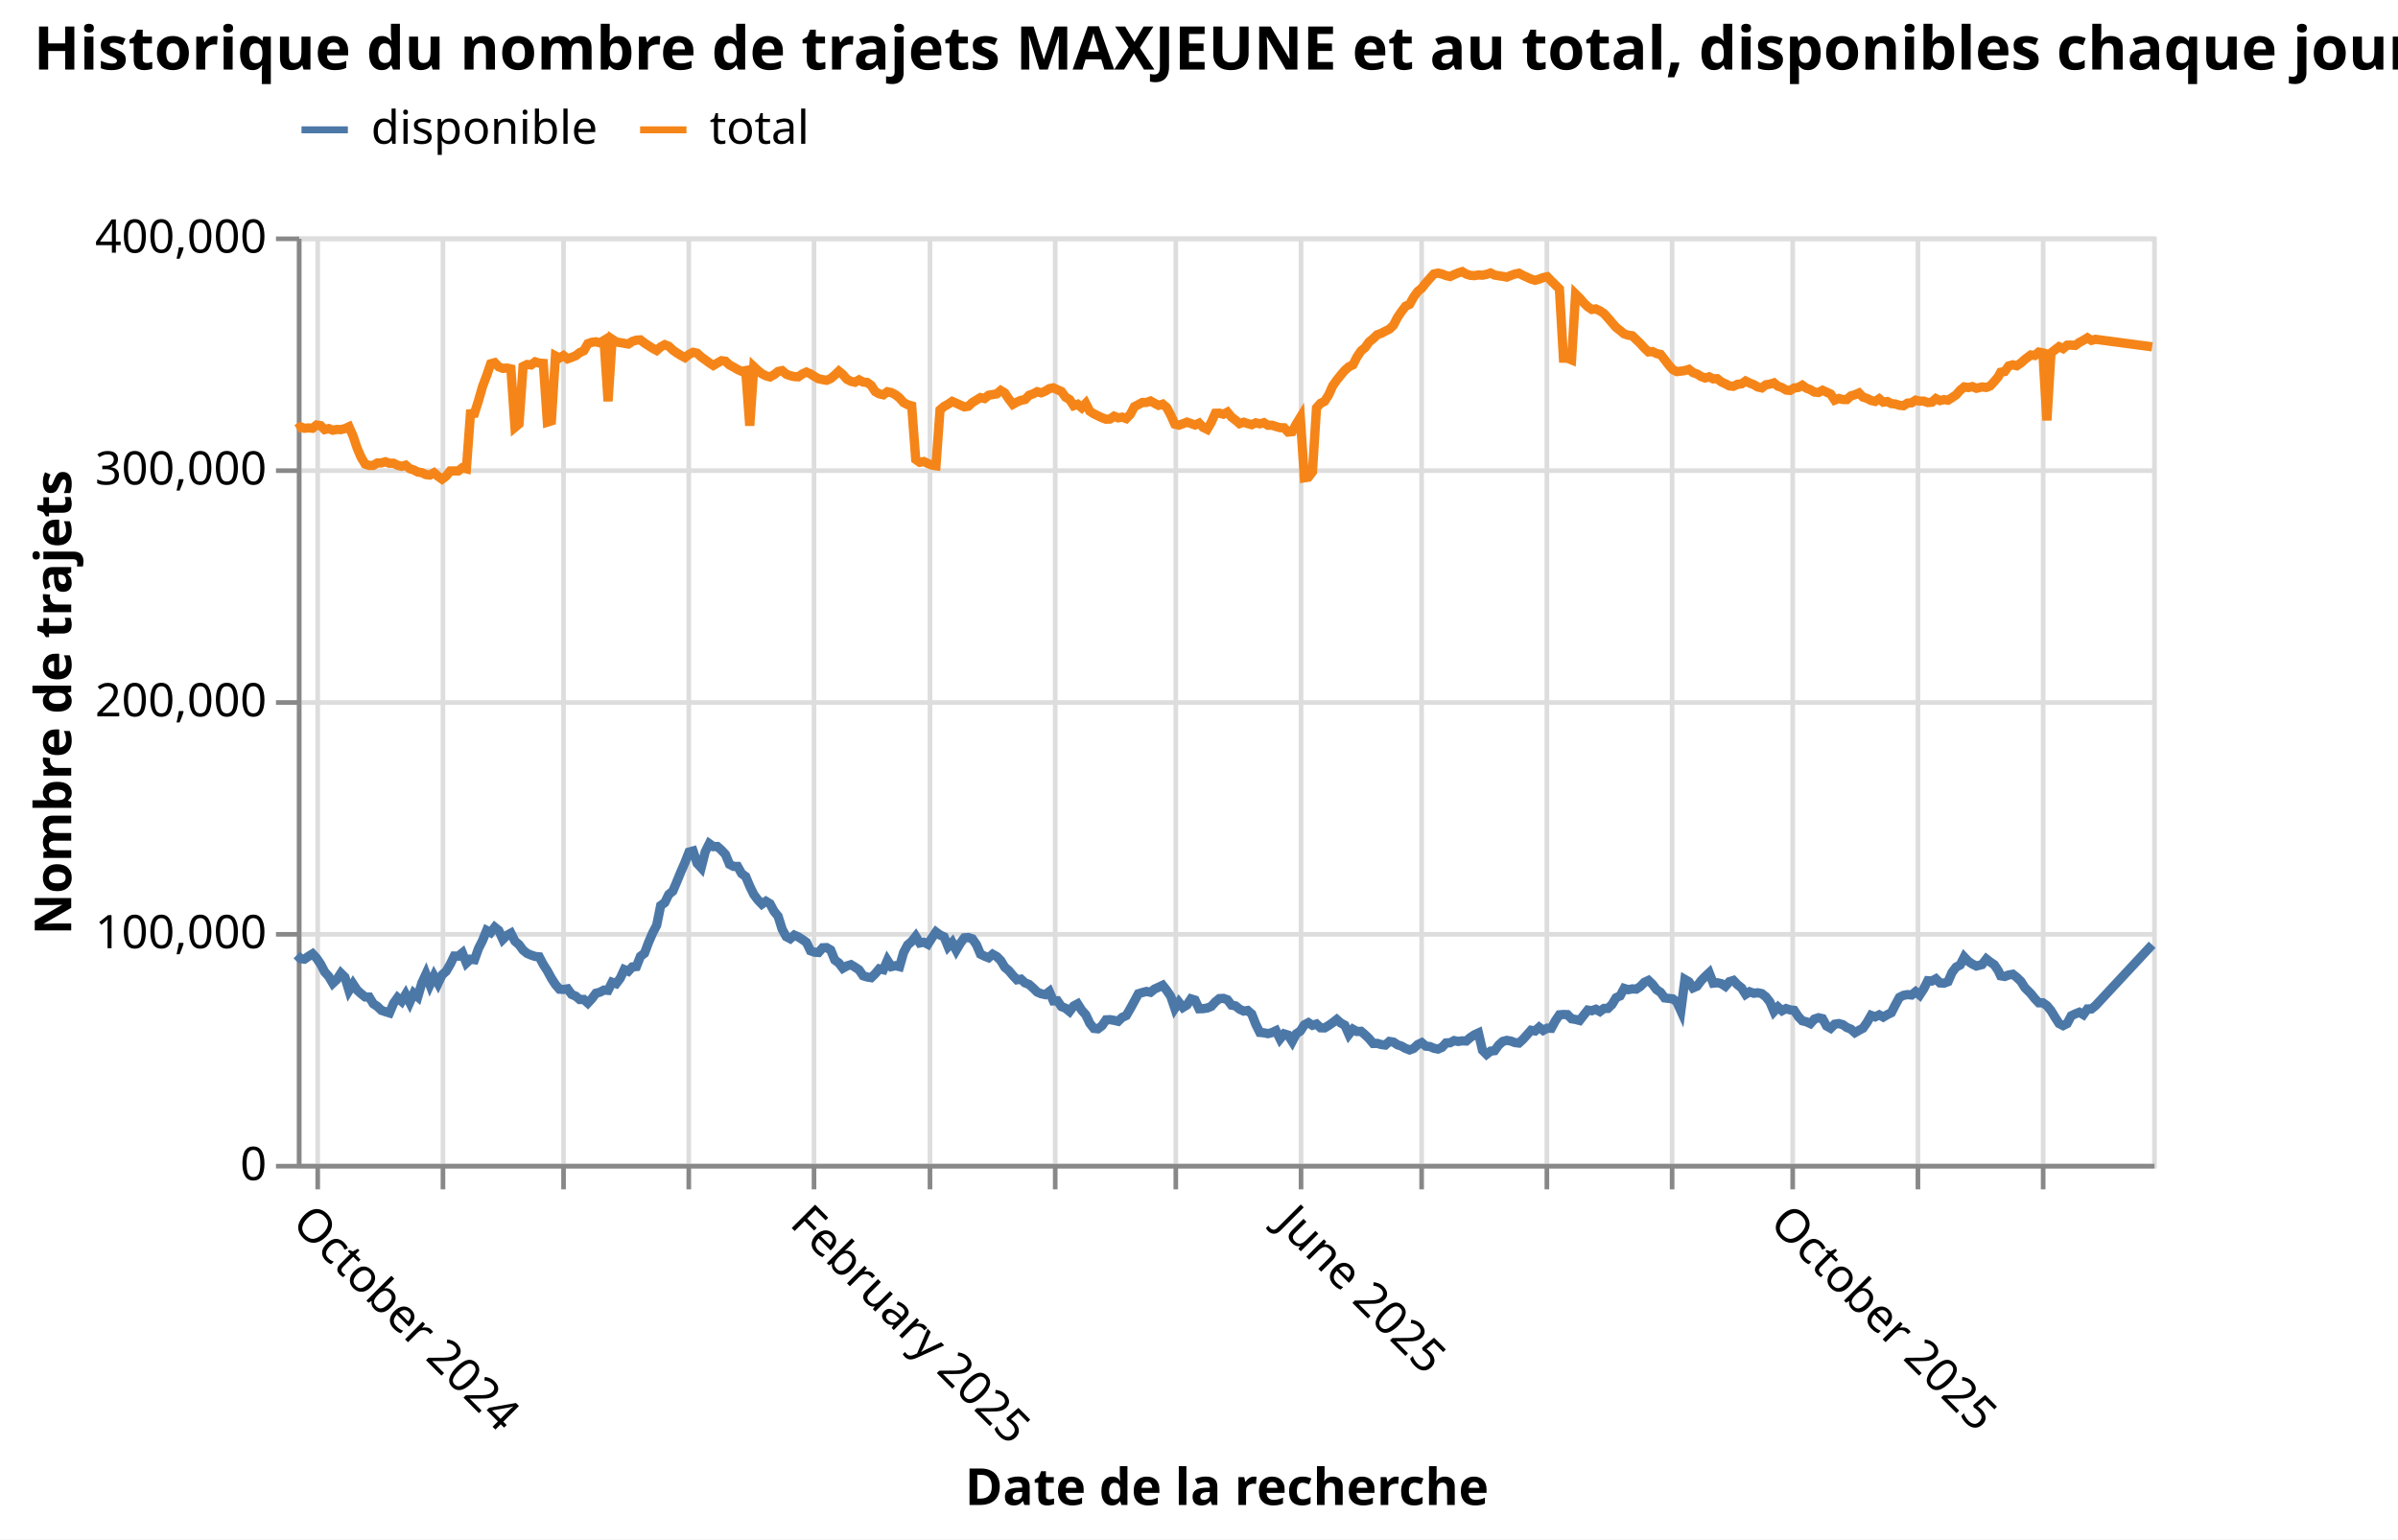
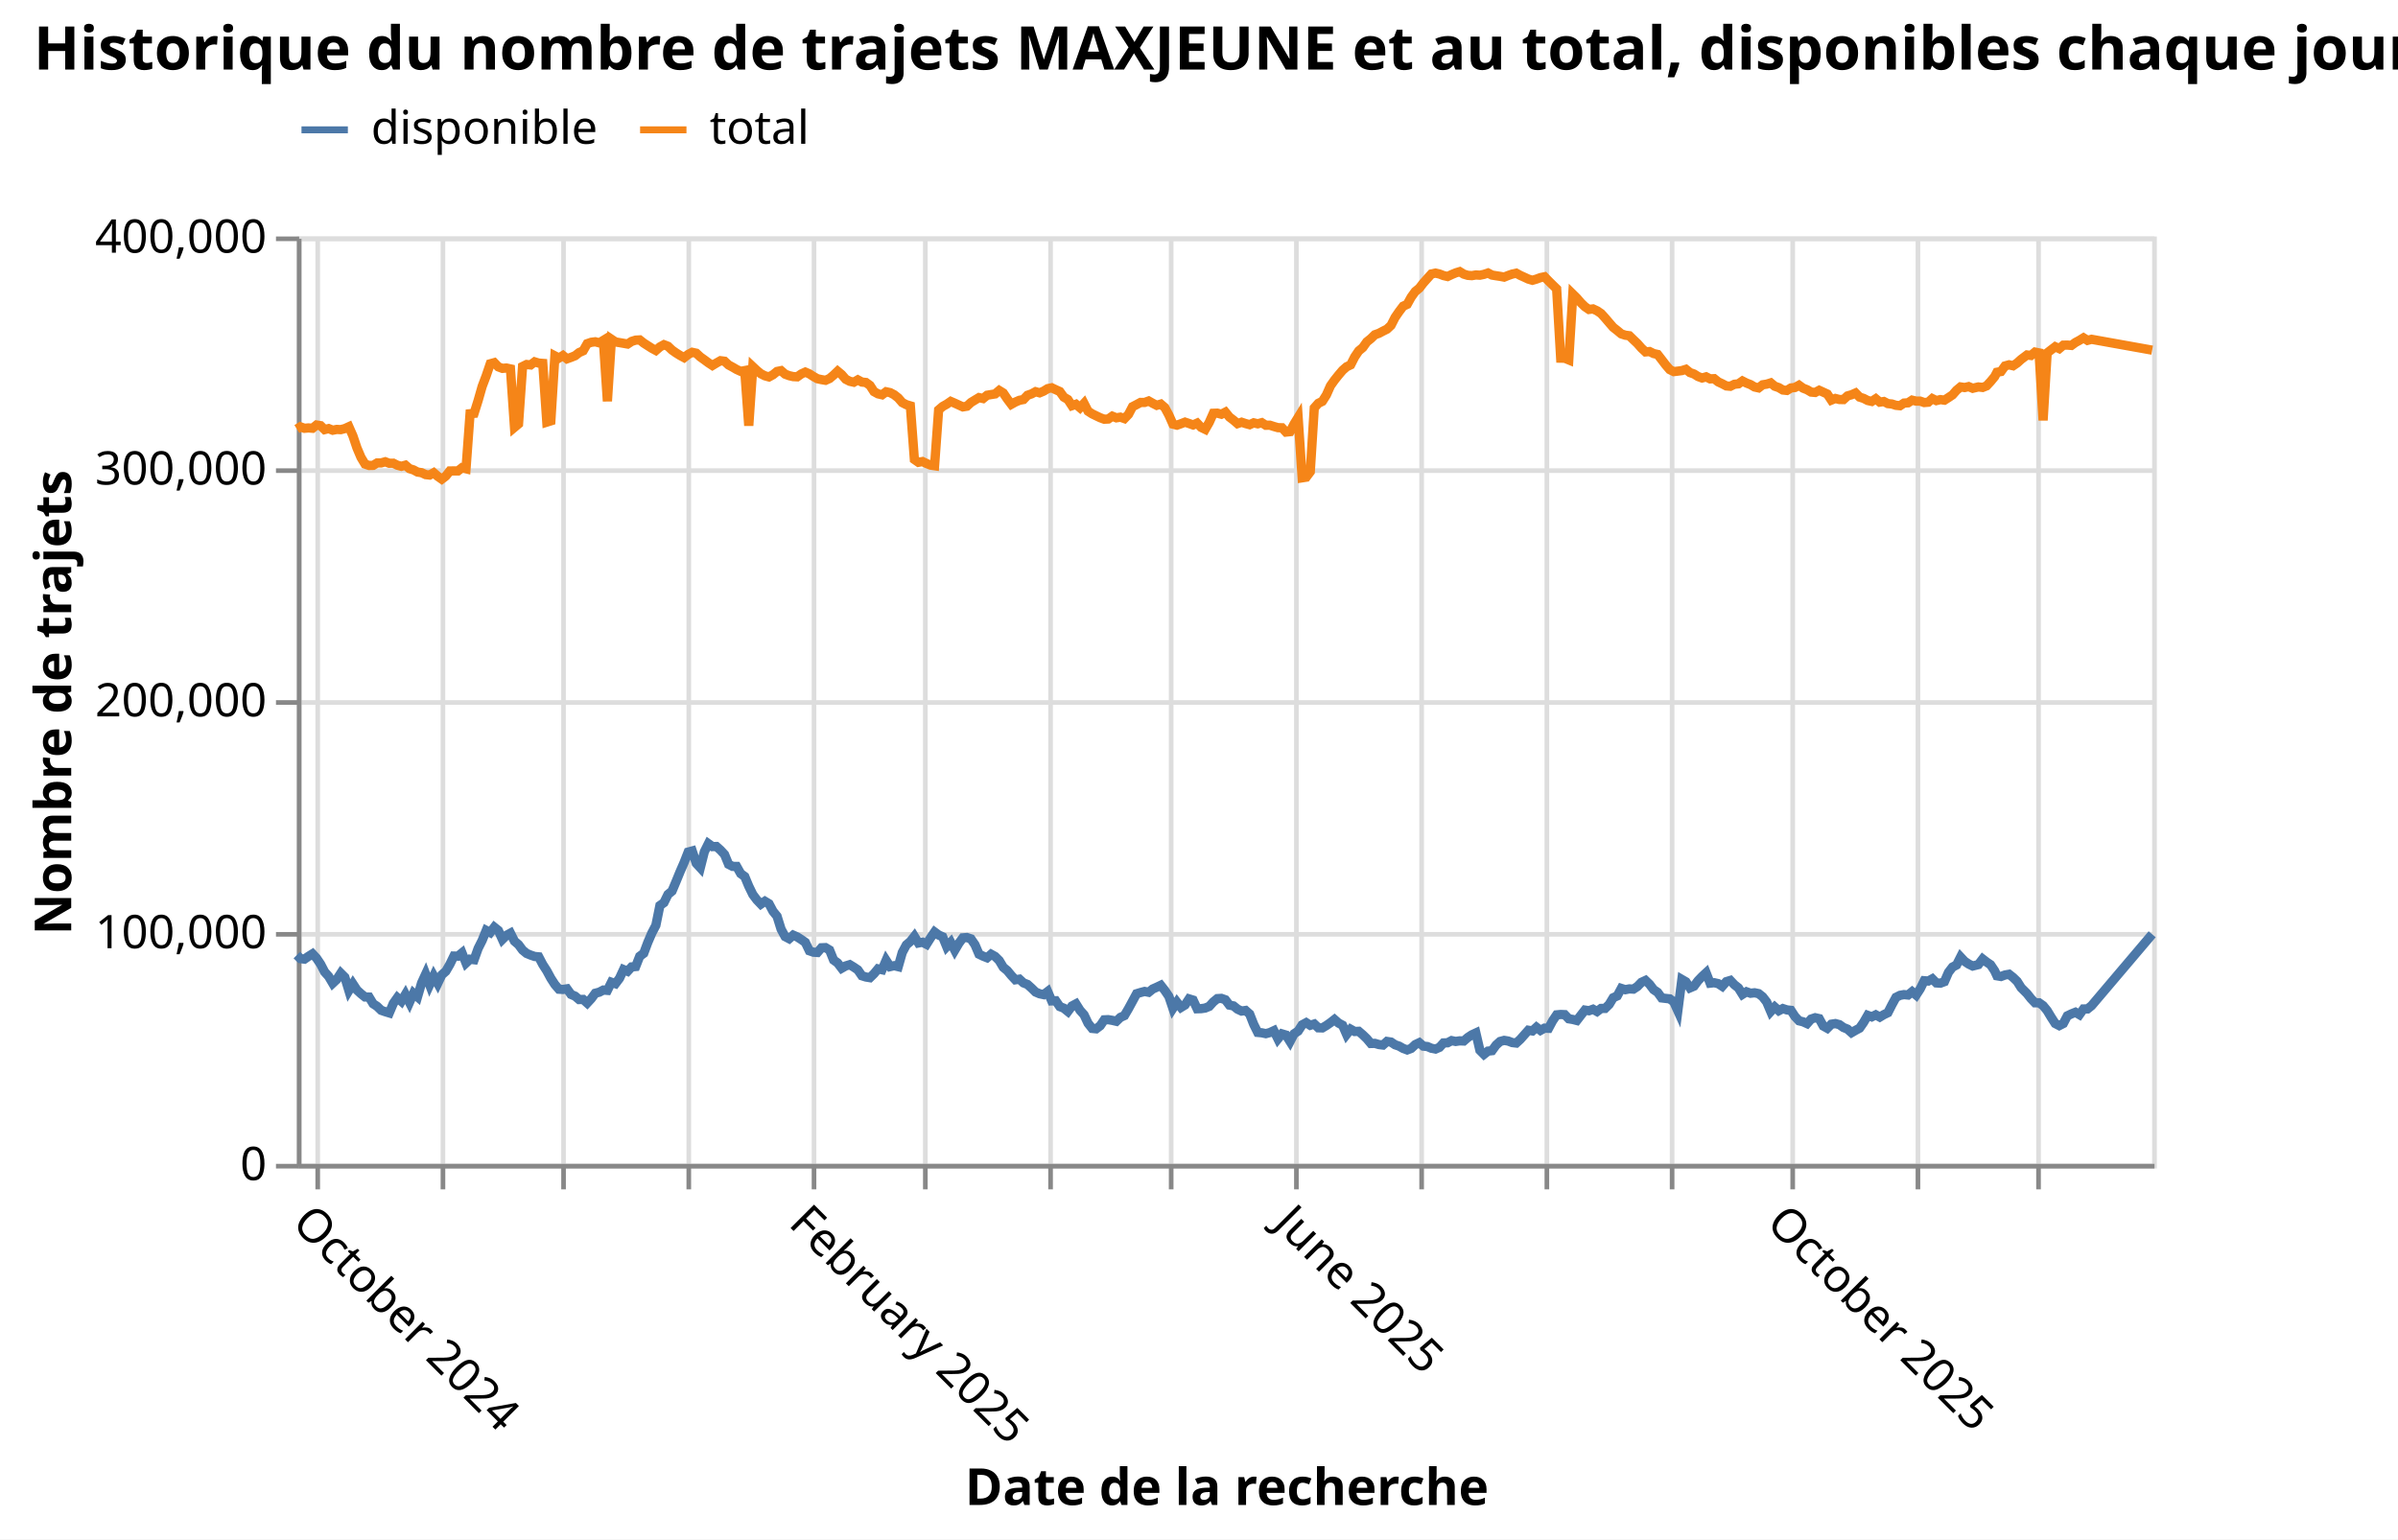
<svg xmlns="http://www.w3.org/2000/svg" version="1.1" class="marks" width="517" height="332" viewBox="0 0 517 332">
  <rect width="517" height="332" fill="white" />
  <g fill="none" stroke-miterlimit="10" transform="translate(64,51)">
    <g class="mark-group role-frame root" role="graphics-object" aria-roledescription="group mark container">
      <g transform="translate(0,0)">
        <path class="background" aria-hidden="true" d="M0.5,0.5h400v200h-400Z" stroke="#ddd" />
        <g>
          <g class="mark-group role-axis" aria-hidden="true">
            <g transform="translate(0.5,200.5)">
              <path class="background" aria-hidden="true" d="M0,0h0v0h0Z" pointer-events="none" />
              <g>
                <g class="mark-rule role-axis-grid" pointer-events="none">
                  <line transform="translate(4,-200)" x2="0" y2="200" stroke="#ddd" stroke-width="1" opacity="1" />
                  <line transform="translate(31,-200)" x2="0" y2="200" stroke="#ddd" stroke-width="1" opacity="1" />
                  <line transform="translate(57,-200)" x2="0" y2="200" stroke="#ddd" stroke-width="1" opacity="1" />
                  <line transform="translate(84,-200)" x2="0" y2="200" stroke="#ddd" stroke-width="1" opacity="1" />
                  <line transform="translate(111,-200)" x2="0" y2="200" stroke="#ddd" stroke-width="1" opacity="1" />
-                   <line transform="translate(136,-200)" x2="0" y2="200" stroke="#ddd" stroke-width="1" opacity="1" />
-                   <line transform="translate(163,-200)" x2="0" y2="200" stroke="#ddd" stroke-width="1" opacity="1" />
-                   <line transform="translate(189,-200)" x2="0" y2="200" stroke="#ddd" stroke-width="1" opacity="1" />
-                   <line transform="translate(216,-200)" x2="0" y2="200" stroke="#ddd" stroke-width="1" opacity="1" />
+                   <line transform="translate(135,-200)" x2="0" y2="200" stroke="#ddd" stroke-width="1" opacity="1" />
+                   <line transform="translate(162,-200)" x2="0" y2="200" stroke="#ddd" stroke-width="1" opacity="1" />
+                   <line transform="translate(188,-200)" x2="0" y2="200" stroke="#ddd" stroke-width="1" opacity="1" />
+                   <line transform="translate(215,-200)" x2="0" y2="200" stroke="#ddd" stroke-width="1" opacity="1" />
                  <line transform="translate(242,-200)" x2="0" y2="200" stroke="#ddd" stroke-width="1" opacity="1" />
                  <line transform="translate(269,-200)" x2="0" y2="200" stroke="#ddd" stroke-width="1" opacity="1" />
                  <line transform="translate(296,-200)" x2="0" y2="200" stroke="#ddd" stroke-width="1" opacity="1" />
                  <line transform="translate(322,-200)" x2="0" y2="200" stroke="#ddd" stroke-width="1" opacity="1" />
                  <line transform="translate(349,-200)" x2="0" y2="200" stroke="#ddd" stroke-width="1" opacity="1" />
-                   <line transform="translate(376,-200)" x2="0" y2="200" stroke="#ddd" stroke-width="1" opacity="1" />
+                   <line transform="translate(375,-200)" x2="0" y2="200" stroke="#ddd" stroke-width="1" opacity="1" />
                </g>
              </g>
              <path class="foreground" aria-hidden="true" d="" pointer-events="none" display="none" />
            </g>
          </g>
          <g class="mark-group role-axis" aria-hidden="true">
            <g transform="translate(0.5,0.5)">
              <path class="background" aria-hidden="true" d="M0,0h0v0h0Z" pointer-events="none" />
              <g>
                <g class="mark-rule role-axis-grid" pointer-events="none">
                  <line transform="translate(0,200)" x2="400" y2="0" stroke="#ddd" stroke-width="1" opacity="1" />
                  <line transform="translate(0,150)" x2="400" y2="0" stroke="#ddd" stroke-width="1" opacity="1" />
                  <line transform="translate(0,100)" x2="400" y2="0" stroke="#ddd" stroke-width="1" opacity="1" />
                  <line transform="translate(0,50)" x2="400" y2="0" stroke="#ddd" stroke-width="1" opacity="1" />
                  <line transform="translate(0,0)" x2="400" y2="0" stroke="#ddd" stroke-width="1" opacity="1" />
                </g>
              </g>
              <path class="foreground" aria-hidden="true" d="" pointer-events="none" display="none" />
            </g>
          </g>
          <g class="mark-group role-axis" role="graphics-symbol" aria-roledescription="axis" aria-label="X-axis titled 'Date de la recherche' for a time scale with values from September 2024 to December 2025">
            <g transform="translate(0.5,200.5)">
              <path class="background" aria-hidden="true" d="M0,0h0v0h0Z" pointer-events="none" />
              <g>
                <g class="mark-rule role-axis-tick" pointer-events="none">
                  <line transform="translate(4,0)" x2="0" y2="5" stroke="#888" stroke-width="1" opacity="1" />
                  <line transform="translate(31,0)" x2="0" y2="5" stroke="#888" stroke-width="1" opacity="1" />
                  <line transform="translate(57,0)" x2="0" y2="5" stroke="#888" stroke-width="1" opacity="1" />
                  <line transform="translate(84,0)" x2="0" y2="5" stroke="#888" stroke-width="1" opacity="1" />
                  <line transform="translate(111,0)" x2="0" y2="5" stroke="#888" stroke-width="1" opacity="1" />
-                   <line transform="translate(136,0)" x2="0" y2="5" stroke="#888" stroke-width="1" opacity="1" />
-                   <line transform="translate(163,0)" x2="0" y2="5" stroke="#888" stroke-width="1" opacity="1" />
-                   <line transform="translate(189,0)" x2="0" y2="5" stroke="#888" stroke-width="1" opacity="1" />
-                   <line transform="translate(216,0)" x2="0" y2="5" stroke="#888" stroke-width="1" opacity="1" />
+                   <line transform="translate(135,0)" x2="0" y2="5" stroke="#888" stroke-width="1" opacity="1" />
+                   <line transform="translate(162,0)" x2="0" y2="5" stroke="#888" stroke-width="1" opacity="1" />
+                   <line transform="translate(188,0)" x2="0" y2="5" stroke="#888" stroke-width="1" opacity="1" />
+                   <line transform="translate(215,0)" x2="0" y2="5" stroke="#888" stroke-width="1" opacity="1" />
                  <line transform="translate(242,0)" x2="0" y2="5" stroke="#888" stroke-width="1" opacity="1" />
                  <line transform="translate(269,0)" x2="0" y2="5" stroke="#888" stroke-width="1" opacity="1" />
                  <line transform="translate(296,0)" x2="0" y2="5" stroke="#888" stroke-width="1" opacity="1" />
                  <line transform="translate(322,0)" x2="0" y2="5" stroke="#888" stroke-width="1" opacity="1" />
                  <line transform="translate(349,0)" x2="0" y2="5" stroke="#888" stroke-width="1" opacity="1" />
-                   <line transform="translate(376,0)" x2="0" y2="5" stroke="#888" stroke-width="1" opacity="1" />
+                   <line transform="translate(375,0)" x2="0" y2="5" stroke="#888" stroke-width="1" opacity="1" />
                </g>
                <g class="mark-text role-axis-label" pointer-events="none">
-                   <text text-anchor="start" transform="translate(3.812124,7) rotate(45) translate(0,8)" font-family="sans-serif" font-size="10px" fill="#000" opacity="1">October 2024</text>
-                   <text text-anchor="start" transform="translate(30.86819,7) rotate(45) translate(0,8)" font-family="sans-serif" font-size="10px" fill="#000" opacity="0">November 2024</text>
-                   <text text-anchor="start" transform="translate(57.05148,7) rotate(45) translate(0,8)" font-family="sans-serif" font-size="10px" fill="#000" opacity="0">December 2024</text>
-                   <text text-anchor="start" transform="translate(84.10755,7) rotate(45) translate(0,8)" font-family="sans-serif" font-size="10px" fill="#000" opacity="0">January 2025</text>
-                   <text text-anchor="start" transform="translate(111.1636,7) rotate(45) translate(0,8)" font-family="sans-serif" font-size="10px" fill="#000" opacity="1">February 2025</text>
-                   <text text-anchor="start" transform="translate(135.6014,7) rotate(45) translate(0,8)" font-family="sans-serif" font-size="10px" fill="#000" opacity="0">March 2025</text>
-                   <text text-anchor="start" transform="translate(162.6574,7) rotate(45) translate(0,8)" font-family="sans-serif" font-size="10px" fill="#000" opacity="0">April 2025</text>
-                   <text text-anchor="start" transform="translate(188.8407,7) rotate(45) translate(0,8)" font-family="sans-serif" font-size="10px" fill="#000" opacity="0">May 2025</text>
-                   <text text-anchor="start" transform="translate(215.8968,7) rotate(45) translate(0,8)" font-family="sans-serif" font-size="10px" fill="#000" opacity="1">June 2025</text>
-                   <text text-anchor="start" transform="translate(242.0801,7) rotate(45) translate(0,8)" font-family="sans-serif" font-size="10px" fill="#000" opacity="0">July 2025</text>
-                   <text text-anchor="start" transform="translate(269.1361,7) rotate(45) translate(0,8)" font-family="sans-serif" font-size="10px" fill="#000" opacity="0">August 2025</text>
-                   <text text-anchor="start" transform="translate(296.1922,7) rotate(45) translate(0,8)" font-family="sans-serif" font-size="10px" fill="#000" opacity="0">September 2025</text>
-                   <text text-anchor="start" transform="translate(322.3755,7) rotate(45) translate(0,8)" font-family="sans-serif" font-size="10px" fill="#000" opacity="1">October 2025</text>
-                   <text text-anchor="start" transform="translate(349.4316,7) rotate(45) translate(0,8)" font-family="sans-serif" font-size="10px" fill="#000" opacity="0">November 2025</text>
-                   <text text-anchor="start" transform="translate(375.6149,7) rotate(45) translate(0,8)" font-family="sans-serif" font-size="10px" fill="#000" opacity="0">December 2025</text>
+                   <text text-anchor="start" transform="translate(3.803824,7) rotate(45) translate(0,8)" font-family="sans-serif" font-size="10px" fill="#000" opacity="1">October 2024</text>
+                   <text text-anchor="start" transform="translate(30.80098,7) rotate(45) translate(0,8)" font-family="sans-serif" font-size="10px" fill="#000" opacity="0">November 2024</text>
+                   <text text-anchor="start" transform="translate(56.92727,7) rotate(45) translate(0,8)" font-family="sans-serif" font-size="10px" fill="#000" opacity="0">December 2024</text>
+                   <text text-anchor="start" transform="translate(83.92443,7) rotate(45) translate(0,8)" font-family="sans-serif" font-size="10px" fill="#000" opacity="0">January 2025</text>
+                   <text text-anchor="start" transform="translate(110.9216,7) rotate(45) translate(0,8)" font-family="sans-serif" font-size="10px" fill="#000" opacity="1">February 2025</text>
+                   <text text-anchor="start" transform="translate(135.3061,7) rotate(45) translate(0,8)" font-family="sans-serif" font-size="10px" fill="#000" opacity="0">March 2025</text>
+                   <text text-anchor="start" transform="translate(162.3033,7) rotate(45) translate(0,8)" font-family="sans-serif" font-size="10px" fill="#000" opacity="0">April 2025</text>
+                   <text text-anchor="start" transform="translate(188.4296,7) rotate(45) translate(0,8)" font-family="sans-serif" font-size="10px" fill="#000" opacity="0">May 2025</text>
+                   <text text-anchor="start" transform="translate(215.4267,7) rotate(45) translate(0,8)" font-family="sans-serif" font-size="10px" fill="#000" opacity="1">June 2025</text>
+                   <text text-anchor="start" transform="translate(241.553,7) rotate(45) translate(0,8)" font-family="sans-serif" font-size="10px" fill="#000" opacity="0">July 2025</text>
+                   <text text-anchor="start" transform="translate(268.5502,7) rotate(45) translate(0,8)" font-family="sans-serif" font-size="10px" fill="#000" opacity="0">August 2025</text>
+                   <text text-anchor="start" transform="translate(295.5473,7) rotate(45) translate(0,8)" font-family="sans-serif" font-size="10px" fill="#000" opacity="0">September 2025</text>
+                   <text text-anchor="start" transform="translate(321.6736,7) rotate(45) translate(0,8)" font-family="sans-serif" font-size="10px" fill="#000" opacity="1">October 2025</text>
+                   <text text-anchor="start" transform="translate(348.6708,7) rotate(45) translate(0,8)" font-family="sans-serif" font-size="10px" fill="#000" opacity="0">November 2025</text>
+                   <text text-anchor="start" transform="translate(374.797,7) rotate(45) translate(0,8)" font-family="sans-serif" font-size="10px" fill="#000" opacity="0">December 2025</text>
                </g>
                <g class="mark-rule role-axis-domain" pointer-events="none">
                  <line transform="translate(0,0)" x2="400" y2="0" stroke="#888" stroke-width="1" opacity="1" />
                </g>
                <g class="mark-text role-axis-title" pointer-events="none">
                  <text text-anchor="middle" transform="translate(200,73.06063)" font-family="sans-serif" font-size="11px" font-weight="bold" fill="#000" opacity="1">Date de la recherche</text>
                </g>
              </g>
              <path class="foreground" aria-hidden="true" d="" pointer-events="none" display="none" />
            </g>
          </g>
          <g class="mark-group role-axis" role="graphics-symbol" aria-roledescription="axis" aria-label="Y-axis titled 'Nombre de trajets' for a linear scale with values from 0 to 400,000">
            <g transform="translate(0.5,0.5)">
              <path class="background" aria-hidden="true" d="M0,0h0v0h0Z" pointer-events="none" />
              <g>
                <g class="mark-rule role-axis-tick" pointer-events="none">
                  <line transform="translate(0,200)" x2="-5" y2="0" stroke="#888" stroke-width="1" opacity="1" />
                  <line transform="translate(0,150)" x2="-5" y2="0" stroke="#888" stroke-width="1" opacity="1" />
                  <line transform="translate(0,100)" x2="-5" y2="0" stroke="#888" stroke-width="1" opacity="1" />
                  <line transform="translate(0,50)" x2="-5" y2="0" stroke="#888" stroke-width="1" opacity="1" />
                  <line transform="translate(0,0)" x2="-5" y2="0" stroke="#888" stroke-width="1" opacity="1" />
                </g>
                <g class="mark-text role-axis-label" pointer-events="none">
                  <text text-anchor="end" transform="translate(-7,203)" font-family="sans-serif" font-size="10px" fill="#000" opacity="1">0</text>
                  <text text-anchor="end" transform="translate(-7,153)" font-family="sans-serif" font-size="10px" fill="#000" opacity="1">100,000</text>
                  <text text-anchor="end" transform="translate(-7,103)" font-family="sans-serif" font-size="10px" fill="#000" opacity="1">200,000</text>
                  <text text-anchor="end" transform="translate(-7,53)" font-family="sans-serif" font-size="10px" fill="#000" opacity="1">300,000</text>
                  <text text-anchor="end" transform="translate(-7,3)" font-family="sans-serif" font-size="10px" fill="#000" opacity="1">400,000</text>
                </g>
                <g class="mark-rule role-axis-domain" pointer-events="none">
                  <line transform="translate(0,200)" x2="0" y2="-200" stroke="#888" stroke-width="1" opacity="1" />
                </g>
                <g class="mark-text role-axis-title" pointer-events="none">
                  <text text-anchor="middle" transform="translate(-47.14746,100) rotate(-90) translate(0,-2)" font-family="sans-serif" font-size="11px" font-weight="bold" fill="#000" opacity="1">Nombre de trajets</text>
                </g>
              </g>
              <path class="foreground" aria-hidden="true" d="" pointer-events="none" display="none" />
            </g>
          </g>
          <g class="mark-group role-scope pathgroup" role="graphics-object" aria-roledescription="group mark container">
            <g transform="translate(0,0)">
              <path class="background" aria-hidden="true" d="M0,0h400v200h-400Z" />
              <g>
                <g class="mark-line role-mark marks" role="graphics-object" aria-roledescription="line mark container">
-                   <path aria-label="Date de la recherche: September 2024; Nombre de trajets: 90064; variable: disponible" role="graphics-symbol" aria-roledescription="line mark" d="M0,154.968L0.767,155.733L1.64,155.849L2.513,155.249L3.385,154.706L4.258,155.647L5.132,156.936L6.004,158.611L6.876,159.578L7.749,161.051L8.622,160.232L9.495,158.887L10.368,159.757L11.24,162.622L12.113,161.186L12.986,162.517L13.859,163.314L14.731,164.01L15.604,164.032L16.477,165.467L17.35,166.043L18.223,166.883L19.095,167.187L19.968,167.45L20.841,165.395L21.714,164.165L22.586,164.939L23.459,163.463L24.332,165.186L25.205,163.209L26.078,163.971L26.95,160.982L27.829,159.082L28.696,161.376L29.569,159.478L30.441,161.072L31.314,159.24L32.188,158.471L33.06,156.976L33.932,155.186L34.805,155.206L35.68,154.501L36.551,156.687L37.424,155.87L38.296,155.975L39.169,153.544L40.042,151.81L40.917,149.657L41.788,150.119L42.66,148.968L43.533,149.665L44.408,151.587L45.279,150.725L46.152,150.247L47.024,151.977L47.897,152.725L48.77,153.898L49.642,154.616L50.515,154.978L51.388,155.274L52.261,155.354L53.134,157.015L54.006,158.365L54.879,159.98L55.752,161.327L56.625,162.333L57.498,162.388L58.371,162.251L59.243,163.458L60.116,163.83L60.989,164.564L61.862,164.539L62.735,165.319L63.607,164.379L64.48,163.203L65.352,162.973L66.225,162.518L67.098,162.586L67.971,160.835L68.843,161.142L69.716,159.983L70.589,158.101L71.462,158.467L72.335,157.526L73.207,157.444L74.08,155.239L74.953,154.588L75.826,152.251L76.699,150.225L77.571,148.563L78.444,144.291L79.317,143.67L80.19,141.894L81.062,141.173L81.935,139.108L82.808,136.98L83.681,134.989L84.553,132.763L85.426,132.524L86.299,135.188L87.172,136.135L88.045,132.697L88.917,130.95L89.79,131.578L90.663,131.561L91.536,132.339L92.409,133.284L93.282,135.399L94.154,135.847L95.027,135.858L95.9,137.406L96.772,138.04L97.645,140.126L98.518,141.915L99.391,143.074L100.263,143.981L101.136,143.375L102.009,143.9L102.882,145.535L103.754,146.599L104.627,149.389L105.5,150.987L106.373,151.445L107.246,150.679L108.118,151.062L108.991,151.618L109.864,152.229L110.737,154.046L111.609,154.351L112.482,154.412L113.355,153.406L114.228,153.367L115.101,153.888L115.973,156.04L116.846,156.669L117.719,157.81L118.592,157.313L119.465,157.047L120.337,157.575L121.21,158.166L122.083,159.431L122.956,159.706L123.828,159.848L124.701,158.995L125.574,157.945L126.447,158.136L127.32,156.106L128.192,157.462L129.065,157.265L129.938,157.476L130.811,154.421L131.683,152.787L132.556,152.041L133.429,150.938L134.302,152.365L135.175,152.195L136.047,152.643L136.92,151.262L137.793,150.001L138.666,150.645L139.538,151.037L140.411,153.158L141.284,152.225L142.157,153.922L143.029,152.442L143.902,151.259L144.775,151.191L145.648,151.477L146.521,152.743L147.393,154.781L148.266,155.208L149.139,155.551L150.012,154.8L150.884,155.283L151.757,156.148L152.63,157.605L153.503,158.325L154.376,159.373L155.248,160.304L156.121,160.171L156.994,160.969L157.867,161.308L158.739,162.091L159.612,162.944L160.485,163.317L161.358,163.501L162.231,162.836L163.103,164.858L163.976,164.829L164.849,166.086L165.722,166.43L166.594,167.135L167.467,165.96L168.34,165.495L169.213,166.877L170.086,167.849L170.958,169.688L171.831,170.789L172.704,170.875L173.577,170.221L174.449,168.943L175.322,168.904L176.195,169.053L177.068,169.255L177.94,168.412L178.813,168.02L179.686,166.532L180.559,164.924L181.432,163.313L182.304,163.048L183.177,162.82L184.05,162.997L184.923,162.291L185.795,161.905L186.668,161.49L187.541,162.601L188.414,163.887L189.287,166.459L190.159,165.131L191.032,166.265L191.905,165.732L192.778,164.419L193.65,164.685L194.523,166.554L195.396,166.527L196.269,166.396L197.142,166.035L198.014,165.078L198.887,164.366L199.76,164.313L200.633,164.62L201.505,165.77L202.378,165.935L203.251,166.64L204.124,167.049L204.997,166.921L205.869,167.69L206.742,169.905L207.615,171.652L208.488,171.735L209.36,171.918L210.233,171.688L211.106,171.282L211.979,173.049L212.852,171.97L213.724,172.23L214.597,173.612L215.47,171.945L216.343,171.366L217.215,170.02L218.088,169.554L218.961,170.116L219.834,169.844L220.707,170.659L221.579,170.679L222.452,170.16L223.325,169.553L224.198,168.868L225.071,169.634L225.943,170.104L226.816,172.084L227.689,170.968L228.562,171.455L229.435,171.414L230.307,172.162L231.18,173L232.053,174.038L232.925,174.015L233.798,174.271L234.671,174.377L235.544,173.602L236.416,173.737L237.289,174.319L238.162,174.612L239.035,175.106L239.908,175.429L240.78,175.097L241.653,174.282L242.526,173.871L243.399,174.614L244.272,174.699L245.144,175.073L246.017,175.245L246.89,174.872L247.763,173.92L248.635,173.889L249.508,173.422L250.381,173.601L251.254,173.471L252.127,173.506L252.999,172.75L253.872,172.175L254.745,171.774L255.618,175.505L256.49,176.378L257.363,175.686L258.236,175.588L259.109,174.388L259.981,173.605L260.855,173.373L261.727,173.515L262.6,173.844L263.473,173.947L264.345,173.151L265.218,172.167L266.091,171.187L266.964,171.332L267.837,170.541L268.709,171.215L269.582,170.732L270.455,170.771L271.328,169.151L272.2,167.868L273.073,167.786L273.946,167.82L274.819,168.715L275.692,168.859L276.564,169.08L277.437,167.953L278.31,166.84L279.183,166.977L280.057,166.657L280.928,167.146L281.801,166.484L282.674,166.475L283.546,165.623L284.419,164.178L285.292,163.778L286.165,162.162L287.038,162.437L287.91,162.265L288.783,162.317L289.656,161.742L290.529,160.848L291.411,160.444L292.274,161.271L293.147,162.424L294.02,163.016L294.893,164.217L295.765,164.319L296.638,164.418L297.511,165.054L298.384,166.983L299.256,160.232L300.129,160.738L301.002,162.052L301.875,161.678L302.748,160.509L303.62,159.6L304.493,158.795L305.366,161.033L306.239,160.935L307.111,161.135L307.984,161.704L308.857,160.708L309.73,160.444L310.603,161.365L311.475,162.053L312.348,163.443L313.221,162.892L314.094,163.207L314.966,163.107L315.839,163.285L316.712,163.972L317.585,165.093L318.458,167.142L319.33,166.188L320.203,166.971L321.076,166.514L321.949,166.797L322.821,166.898L323.694,168.219L324.567,169.148L325.44,169.359L326.313,169.754L327.185,168.774L328.058,168.487L328.931,168.685L329.804,170.267L330.677,170.754L331.549,169.882L332.422,169.748L333.295,169.979L334.167,170.59L335.04,170.941L335.913,171.71L336.786,171.203L337.659,170.738L338.532,169.486L339.404,167.974L340.277,168.298L341.15,167.867L342.022,168.346L342.895,167.821L343.768,167.402L344.641,165.689L345.515,164.094L346.386,163.656L347.259,163.5L348.132,163.587L349.005,162.873L349.877,163.597L350.75,162.261L351.623,160.504L352.496,160.572L353.369,160.1L354.241,160.98L355.114,161.035L355.987,160.705L356.86,158.704L357.732,157.564L358.605,157.112L359.478,155.393L360.351,156.323L361.224,156.904L362.096,157.334L363.32,157.028L364.248,155.821L365.091,156.472L365.961,157.061L366.833,158.366L367.333,159.443L368.206,159.592L369.079,159.266L369.951,159.113L370.824,159.8L371.697,160.641L372.57,162.019L373.837,163.283L374.689,164.362L375.562,165.269L376.435,165.269L377.307,165.882L378.181,166.94L379.053,168.382L379.926,169.732L380.798,170.182L381.671,169.737L382.544,168.081L383.419,167.658L384.294,167.31L385.163,167.822L386.036,166.598L386.908,166.586L387.781,165.885L400,152.749" stroke="#4c78a8" stroke-width="2" />
+                   <path aria-label="Date de la recherche: September 2024; Nombre de trajets: 90064; variable: disponible" role="graphics-symbol" aria-roledescription="line mark" d="M0,154.968L0.765,155.733L1.636,155.849L2.507,155.249L3.378,154.706L4.249,155.647L5.12,156.936L5.991,158.611L6.861,159.578L7.732,161.051L8.603,160.232L9.474,158.887L10.345,159.757L11.216,162.622L12.087,161.186L12.958,162.517L13.829,163.314L14.699,164.01L15.57,164.032L16.441,165.467L17.312,166.043L18.183,166.883L19.054,167.187L19.925,167.45L20.796,165.395L21.666,164.165L22.537,164.939L23.408,163.463L24.279,165.186L25.15,163.209L26.021,163.971L26.892,160.982L27.769,159.082L28.633,161.376L29.505,159.478L30.375,161.072L31.246,159.24L32.117,158.471L32.988,156.976L33.859,155.186L34.729,155.206L35.602,154.501L36.471,156.687L37.342,155.87L38.213,155.975L39.084,153.544L39.955,151.81L40.827,149.657L41.697,150.119L42.567,148.968L43.438,149.665L44.312,151.587L45.18,150.725L46.052,150.247L46.922,151.977L47.793,152.725L48.663,153.898L49.534,154.616L50.405,154.978L51.276,155.274L52.147,155.354L53.018,157.015L53.889,158.365L54.76,159.98L55.631,161.327L56.501,162.333L57.372,162.388L58.244,162.251L59.114,163.458L59.986,163.83L60.856,164.564L61.727,164.539L62.598,165.319L63.469,164.379L64.34,163.203L65.21,162.973L66.081,162.518L66.952,162.586L67.823,160.835L68.694,161.142L69.565,159.983L70.435,158.101L71.306,158.467L72.177,157.526L73.048,157.444L73.919,155.239L74.79,154.588L75.661,152.251L76.532,150.225L77.402,148.563L78.273,144.291L79.144,143.67L80.015,141.894L80.886,141.173L81.757,139.108L82.628,136.98L83.498,134.989L84.369,132.763L85.24,132.524L86.111,135.188L86.982,136.135L87.853,132.697L88.724,130.95L89.595,131.578L90.466,131.561L91.336,132.339L92.208,133.284L93.079,135.399L93.949,135.847L94.82,135.858L95.691,137.406L96.562,138.04L97.432,140.126L98.303,141.915L99.174,143.074L100.045,143.981L100.916,143.375L101.787,143.9L102.658,145.535L103.529,146.599L104.399,149.389L105.27,150.987L106.141,151.445L107.012,150.679L107.883,151.062L108.754,151.618L109.625,152.229L110.496,154.046L111.366,154.351L112.237,154.412L113.108,153.406L113.979,153.367L114.85,153.888L115.721,156.04L116.592,156.669L117.463,157.81L118.334,157.313L119.205,157.047L120.075,157.575L120.946,158.166L121.817,159.431L122.688,159.706L123.559,159.848L124.43,158.995L125.301,157.945L126.171,158.136L127.043,156.106L127.913,157.462L128.784,157.265L129.655,157.476L130.526,154.421L131.397,152.787L132.268,152.041L133.138,150.938L134.009,152.365L134.88,152.195L135.751,152.643L136.622,151.262L137.493,150.001L138.364,150.645L139.235,151.037L140.105,153.158L140.976,152.225L141.847,153.922L142.718,152.442L143.589,151.259L144.46,151.191L145.331,151.477L146.202,152.743L147.072,154.781L147.943,155.208L148.814,155.551L149.685,154.8L150.556,155.283L151.427,156.148L152.298,157.605L153.169,158.325L154.039,159.373L154.91,160.304L155.781,160.171L156.652,160.969L157.523,161.308L158.394,162.091L159.265,162.944L160.136,163.317L161.006,163.501L161.877,162.836L162.748,164.858L163.619,164.829L164.49,166.086L165.361,166.43L166.232,167.135L167.103,165.96L167.973,165.495L168.844,166.877L169.715,167.849L170.586,169.688L171.457,170.789L172.328,170.875L173.199,170.221L174.07,168.943L174.94,168.904L175.811,169.053L176.682,169.255L177.553,168.412L178.424,168.02L179.295,166.532L180.166,164.924L181.037,163.313L181.908,163.048L182.778,162.82L183.649,162.997L184.52,162.291L185.391,161.905L186.262,161.49L187.133,162.601L188.004,163.887L188.874,166.459L189.745,165.131L190.616,166.265L191.487,165.732L192.358,164.419L193.229,164.685L194.1,166.554L194.971,166.527L195.841,166.396L196.712,166.035L197.583,165.078L198.454,164.366L199.325,164.313L200.196,164.62L201.067,165.77L201.938,165.935L202.808,166.64L203.679,167.049L204.55,166.921L205.421,167.69L206.292,169.905L207.163,171.652L208.034,171.735L208.905,171.918L209.775,171.688L210.646,171.282L211.517,173.049L212.388,171.97L213.259,172.23L214.13,173.612L215.001,171.945L215.872,171.366L216.743,170.02L217.613,169.554L218.484,170.116L219.355,169.844L220.226,170.659L221.097,170.679L221.968,170.16L222.839,169.553L223.71,168.868L224.581,169.634L225.451,170.104L226.322,172.084L227.193,170.968L228.064,171.455L228.935,171.414L229.806,172.162L230.676,173L231.547,174.038L232.418,174.015L233.289,174.271L234.16,174.377L235.031,173.602L235.902,173.737L236.773,174.319L237.644,174.612L238.514,175.106L239.385,175.429L240.256,175.097L241.127,174.282L241.998,173.871L242.869,174.614L243.74,174.699L244.611,175.073L245.481,175.245L246.352,174.872L247.223,173.92L248.094,173.889L248.965,173.422L249.836,173.601L250.707,173.471L251.578,173.506L252.449,172.75L253.319,172.175L254.19,171.774L255.061,175.505L255.932,176.378L256.803,175.686L257.674,175.588L258.544,174.388L259.415,173.605L260.287,173.373L261.157,173.515L262.028,173.844L262.899,173.947L263.77,173.151L264.641,172.167L265.512,171.187L266.382,171.332L267.253,170.541L268.124,171.215L268.995,170.732L269.866,170.771L270.737,169.151L271.608,167.868L272.479,167.786L273.35,167.82L274.22,168.715L275.091,168.859L275.962,169.08L276.833,167.953L277.704,166.84L278.575,166.977L279.447,166.657L280.317,167.146L281.187,166.484L282.058,166.475L282.929,165.623L283.8,164.178L284.671,163.778L285.542,162.162L286.413,162.437L287.283,162.265L288.154,162.317L289.025,161.742L289.896,160.848L290.776,160.444L291.638,161.271L292.509,162.424L293.38,163.016L294.251,164.217L295.121,164.319L295.992,164.418L296.863,165.054L297.734,166.983L298.605,160.232L299.476,160.738L300.347,162.052L301.217,161.678L302.088,160.509L302.959,159.6L303.83,158.795L304.701,161.033L305.572,160.935L306.443,161.135L307.314,161.704L308.185,160.708L309.055,160.444L309.927,161.365L310.797,162.053L311.668,163.443L312.539,162.892L313.41,163.207L314.281,163.107L315.152,163.285L316.022,163.972L316.893,165.093L317.764,167.142L318.635,166.188L319.506,166.971L320.377,166.514L321.248,166.797L322.119,166.898L322.989,168.219L323.86,169.148L324.731,169.359L325.602,169.754L326.473,168.774L327.344,168.487L328.215,168.685L329.086,170.267L329.957,170.754L330.827,169.882L331.698,169.748L332.569,169.979L333.44,170.59L334.311,170.941L335.182,171.71L336.052,171.203L336.923,170.738L337.795,169.486L338.665,167.974L339.536,168.298L340.407,167.867L341.278,168.346L342.149,167.821L343.02,167.402L343.89,165.689L344.762,164.094L345.632,163.656L346.503,163.5L347.374,163.587L348.245,162.873L349.116,163.597L349.987,162.261L350.857,160.504L351.728,160.572L352.599,160.1L353.47,160.98L354.341,161.035L355.212,160.705L356.083,158.704L356.954,157.564L357.824,157.112L358.695,155.393L359.566,156.323L360.438,156.904L361.308,157.334L362.529,157.028L363.455,155.821L364.296,156.472L365.164,157.061L366.034,158.366L366.533,159.443L367.404,159.592L368.275,159.266L369.146,159.113L370.017,159.8L370.888,160.641L371.758,162.019L373.023,163.283L373.873,164.362L374.744,165.269L375.615,165.269L376.485,165.882L377.357,166.94L378.227,168.382L379.099,169.732L379.969,170.182L380.84,169.737L381.711,168.081L382.584,167.658L383.457,167.31L384.325,167.822L385.196,166.598L386.065,166.586L386.936,165.885L400,150.484" stroke="#4c78a8" stroke-width="2" />
                </g>
              </g>
              <path class="foreground" aria-hidden="true" d="" display="none" />
            </g>
            <g transform="translate(0,0)">
              <path class="background" aria-hidden="true" d="M0,0h400v200h-400Z" />
              <g>
                <g class="mark-line role-mark marks" role="graphics-object" aria-roledescription="line mark container">
-                   <path aria-label="Date de la recherche: September 2024; Nombre de trajets: 316947; variable: total" role="graphics-symbol" aria-roledescription="line mark" d="M0,41.527L0.767,41.049L1.64,41.365L2.513,41.288L3.385,41.358L4.258,40.661L5.132,40.8L6.004,41.647L6.876,41.43L7.749,41.781L8.622,41.611L9.495,41.656L10.368,41.43L11.24,41.03L12.113,43.01L12.986,45.596L13.859,47.643L14.731,49.087L15.604,49.384L16.477,49.365L17.35,48.839L18.223,48.832L19.095,48.585L19.968,48.91L20.841,48.899L21.714,49.331L22.586,49.564L23.459,49.321L24.332,50.066L25.205,50.34L26.078,50.805L26.95,50.942L27.829,51.354L28.696,51.45L29.569,50.957L30.441,51.726L31.314,52.334L32.188,51.669L33.06,50.57L33.932,50.564L34.805,50.562L35.68,49.876L36.551,50.093L37.424,38.228L38.296,38.143L39.169,35.371L40.042,32.326L40.917,30.021L41.788,27.456L42.66,27.215L43.533,28.117L44.408,28.444L45.279,28.367L46.152,28.557L47.024,41.151L47.897,40.42L48.77,28.041L49.642,27.611L50.515,27.705L51.388,27.039L52.261,27.306L53.134,27.371L54.006,40.039L54.879,39.766L55.752,25.754L56.625,26.212L57.498,25.675L58.371,26.382L59.243,26.069L60.116,25.719L60.989,25.039L61.862,24.65L62.735,23.12L63.607,22.817L64.48,22.71L65.352,22.94L66.225,22.407L67.098,35.535L67.971,22.16L68.843,22.744L69.716,22.89L70.589,23.04L71.462,23.195L72.335,22.626L73.207,22.355L74.08,22.304L74.953,22.991L75.826,23.55L76.699,24.107L77.571,24.576L78.444,23.818L79.317,23.341L80.19,23.676L81.062,24.5L81.935,25.115L82.808,25.657L83.681,26.126L84.553,25.436L85.426,24.98L86.299,25.17L87.172,25.974L88.045,26.597L88.917,27.242L89.79,27.815L90.663,27.286L91.536,26.791L92.409,26.904L93.282,27.712L94.154,28.178L95.027,28.689L95.9,29.084L96.772,28.919L97.645,40.807L98.518,28.083L99.391,28.901L100.263,29.61L101.136,30.048L102.009,30.29L102.882,29.815L103.754,29.11L104.627,28.935L105.5,29.696L106.373,30.018L107.246,30.221L108.118,30.265L108.991,29.649L109.864,29.249L110.737,29.627L111.609,30.194L112.482,30.682L113.355,30.869L114.228,31.018L115.101,30.63L115.973,29.898L116.846,29.063L117.719,29.787L118.592,30.791L119.465,31.233L120.337,31.43L121.21,30.925L122.083,31.398L122.956,31.486L123.828,32.116L124.701,33.46L125.574,33.938L126.447,34.14L127.32,33.49L128.192,33.675L129.065,34.13L129.938,34.822L130.811,35.822L131.683,36.272L132.556,36.531L133.429,48.092L134.302,48.7L135.175,48.537L136.047,48.953L136.92,49.309L137.793,49.441L138.666,37.403L139.538,36.658L140.411,36.172L141.284,35.573L142.157,35.953L143.029,36.352L143.902,36.749L144.775,36.606L145.648,35.803L146.521,35.27L147.393,34.746L148.266,34.945L149.139,34.238L150.012,34.09L150.884,33.953L151.757,33.214L152.63,33.749L153.503,35.042L154.376,36.193L155.248,35.709L156.121,35.329L156.994,35.163L157.867,34.246L158.739,33.944L159.612,33.472L160.485,33.717L161.358,33.352L162.231,32.816L163.103,32.633L163.976,33.048L164.849,33.438L165.722,34.651L166.594,35.16L167.467,36.488L168.34,36.186L169.213,36.929L170.086,35.987L170.958,37.685L171.831,38.249L172.704,38.674L173.577,39.089L174.449,39.408L175.322,39.365L176.195,38.758L177.068,39.11L177.94,38.964L178.813,39.274L179.686,38.372L180.559,36.711L181.432,36.258L182.304,35.788L183.177,35.793L184.05,35.479L184.923,35.973L185.795,36.414L186.668,36.152L187.541,36.902L188.414,38.521L189.287,40.467L190.159,40.691L191.032,40.384L191.905,40.043L192.778,40.336L193.65,40.649L194.523,40.256L195.396,41.172L196.269,41.592L197.142,40.08L198.014,38.132L198.887,38.1L199.76,38.331L200.633,37.88L201.505,38.948L202.378,39.611L203.251,40.357L204.124,40.06L204.997,40.349L205.869,40.586L206.742,40.189L207.615,40.399L208.488,40.158L209.36,40.715L210.233,40.699L211.106,40.983L211.979,41.231L212.852,41.256L213.724,42.185L214.597,42.09L215.47,40.438L216.343,39.02L217.215,52.049L218.088,51.912L218.961,50.752L219.834,36.969L220.707,35.983L221.579,35.548L222.452,34.173L223.325,32.211L224.198,30.981L225.071,29.89L225.943,28.866L226.816,28.1L227.689,27.683L228.562,25.971L229.435,24.683L230.307,23.962L231.18,22.735L232.053,22.033L232.925,21.19L233.798,20.884L234.671,20.419L235.544,19.985L236.416,19.168L237.289,17.456L238.162,16.19L239.035,15.035L239.908,14.634L240.78,13.064L241.653,11.864L242.526,11.148L243.399,10.03L244.272,9.048L245.144,8.079L246.017,7.898L246.89,8.097L247.763,8.432L248.635,8.631L249.508,8.218L250.381,7.851L251.254,7.582L252.127,8.117L252.999,8.381L253.872,8.445L254.745,8.299L255.618,8.35L256.49,8.168L257.363,7.874L258.236,8.324L259.109,8.467L259.981,8.599L260.855,8.763L261.727,8.411L262.6,8.105L263.473,7.916L264.345,8.394L265.218,8.785L266.091,9.192L266.964,9.444L267.837,9.189L268.709,8.868L269.582,8.691L270.455,9.589L271.328,10.45L272.2,11.298L273.073,26.241L273.946,26.255L274.819,26.615L275.692,12.424L276.564,13.281L277.437,14.295L278.31,15.142L279.183,15.736L280.057,15.622L280.928,16.027L281.801,16.613L282.674,17.571L283.546,18.592L284.419,19.595L285.292,20.28L286.165,21.004L287.038,21.29L287.91,21.409L288.783,22.259L289.656,23.083L290.529,24.075L291.411,24.892L292.274,24.815L293.147,25.244L294.02,25.441L294.893,26.561L295.765,27.699L296.638,28.712L297.511,29.141L298.384,29.038L299.256,28.923L300.129,28.652L301.002,29.351L301.875,29.653L302.748,30.2L303.62,30.52L304.493,30.271L305.366,30.71L306.239,30.667L307.111,31.361L307.984,31.769L308.857,32.228L309.73,32.306L310.603,31.876L311.475,31.782L312.348,31.17L313.221,31.611L314.094,31.946L314.966,32.459L315.839,32.654L316.712,31.981L317.585,31.844L318.458,31.574L319.33,32.295L320.203,32.595L321.076,33.111L321.949,33.202L322.821,32.672L323.694,32.566L324.567,32.081L325.44,32.709L326.313,33.048L327.185,33.56L328.058,33.638L328.931,33.176L329.804,33.573L330.677,33.975L331.549,35.29L332.422,34.936L333.295,35.158L334.167,35.173L335.04,34.383L335.913,34.136L336.786,33.757L337.659,34.643L338.532,34.921L339.404,35.372L340.277,35.572L341.15,35.004L342.022,35.725L342.895,35.591L343.768,36.046L344.641,36.129L345.515,36.411L346.386,36.495L347.259,35.929L348.132,35.871L349.005,35.301L349.877,35.509L350.75,35.509L351.623,35.814L352.496,35.738L353.369,34.966L354.241,35.394L355.114,35.18L355.987,35.303L356.86,34.746L357.732,34.16L358.605,33.165L359.478,32.445L360.351,32.579L361.224,32.374L362.096,32.739L363.32,32.449L364.248,32.556L365.091,32.219L365.961,31.284L366.833,30.231L367.333,29.282L368.206,29.126L369.079,27.921L369.951,27.676L370.824,27.879L371.697,27.284L372.57,26.502L373.837,25.553L374.689,25.661L375.562,24.935L376.435,25.109L377.307,39.657L378.181,25.119L379.053,24.443L379.926,23.78L380.798,24.181L381.671,23.443L382.544,23.422L383.419,23.494L384.294,22.861L385.163,22.395L386.036,21.859L386.908,22.405L387.781,22.175L400,23.798" stroke="#f58518" stroke-width="2" />
+                   <path aria-label="Date de la recherche: September 2024; Nombre de trajets: 316947; variable: total" role="graphics-symbol" aria-roledescription="line mark" d="M0,41.527L0.765,41.049L1.636,41.365L2.507,41.288L3.378,41.358L4.249,40.661L5.12,40.8L5.991,41.647L6.861,41.43L7.732,41.781L8.603,41.611L9.474,41.656L10.345,41.43L11.216,41.03L12.087,43.01L12.958,45.596L13.829,47.643L14.699,49.087L15.57,49.384L16.441,49.365L17.312,48.839L18.183,48.832L19.054,48.585L19.925,48.91L20.796,48.899L21.666,49.331L22.537,49.564L23.408,49.321L24.279,50.066L25.15,50.34L26.021,50.805L26.892,50.942L27.769,51.354L28.633,51.45L29.505,50.957L30.375,51.726L31.246,52.334L32.117,51.669L32.988,50.57L33.859,50.564L34.729,50.562L35.602,49.876L36.471,50.093L37.342,38.228L38.213,38.143L39.084,35.371L39.955,32.326L40.827,30.021L41.697,27.456L42.567,27.215L43.438,28.117L44.312,28.444L45.18,28.367L46.052,28.557L46.922,41.151L47.793,40.42L48.663,28.041L49.534,27.611L50.405,27.705L51.276,27.039L52.147,27.306L53.018,27.371L53.889,40.039L54.76,39.766L55.631,25.754L56.501,26.212L57.372,25.675L58.244,26.382L59.114,26.069L59.986,25.719L60.856,25.039L61.727,24.65L62.598,23.12L63.469,22.817L64.34,22.71L65.21,22.94L66.081,22.407L66.952,35.535L67.823,22.16L68.694,22.744L69.565,22.89L70.435,23.04L71.306,23.195L72.177,22.626L73.048,22.355L73.919,22.304L74.79,22.991L75.661,23.55L76.532,24.107L77.402,24.576L78.273,23.818L79.144,23.341L80.015,23.676L80.886,24.5L81.757,25.115L82.628,25.657L83.498,26.126L84.369,25.436L85.24,24.98L86.111,25.17L86.982,25.974L87.853,26.597L88.724,27.242L89.595,27.815L90.466,27.286L91.336,26.791L92.208,26.904L93.079,27.712L93.949,28.178L94.82,28.689L95.691,29.084L96.562,28.919L97.432,40.807L98.303,28.083L99.174,28.901L100.045,29.61L100.916,30.048L101.787,30.29L102.658,29.815L103.529,29.11L104.399,28.935L105.27,29.696L106.141,30.018L107.012,30.221L107.883,30.265L108.754,29.649L109.625,29.249L110.496,29.627L111.366,30.194L112.237,30.682L113.108,30.869L113.979,31.018L114.85,30.63L115.721,29.898L116.592,29.063L117.463,29.787L118.334,30.791L119.205,31.233L120.075,31.43L120.946,30.925L121.817,31.398L122.688,31.486L123.559,32.116L124.43,33.46L125.301,33.938L126.171,34.14L127.043,33.49L127.913,33.675L128.784,34.13L129.655,34.822L130.526,35.822L131.397,36.272L132.268,36.531L133.138,48.092L134.009,48.7L134.88,48.537L135.751,48.953L136.622,49.309L137.493,49.441L138.364,37.403L139.235,36.658L140.105,36.172L140.976,35.573L141.847,35.953L142.718,36.352L143.589,36.749L144.46,36.606L145.331,35.803L146.202,35.27L147.072,34.746L147.943,34.945L148.814,34.238L149.685,34.09L150.556,33.953L151.427,33.214L152.298,33.749L153.169,35.042L154.039,36.193L154.91,35.709L155.781,35.329L156.652,35.163L157.523,34.246L158.394,33.944L159.265,33.472L160.136,33.717L161.006,33.352L161.877,32.816L162.748,32.633L163.619,33.048L164.49,33.438L165.361,34.651L166.232,35.16L167.103,36.488L167.973,36.186L168.844,36.929L169.715,35.987L170.586,37.685L171.457,38.249L172.328,38.674L173.199,39.089L174.07,39.408L174.94,39.365L175.811,38.758L176.682,39.11L177.553,38.964L178.424,39.274L179.295,38.372L180.166,36.711L181.037,36.258L181.908,35.788L182.778,35.793L183.649,35.479L184.52,35.973L185.391,36.414L186.262,36.152L187.133,36.902L188.004,38.521L188.874,40.467L189.745,40.691L190.616,40.384L191.487,40.043L192.358,40.336L193.229,40.649L194.1,40.256L194.971,41.172L195.841,41.592L196.712,40.08L197.583,38.132L198.454,38.1L199.325,38.331L200.196,37.88L201.067,38.948L201.938,39.611L202.808,40.357L203.679,40.06L204.55,40.349L205.421,40.586L206.292,40.189L207.163,40.399L208.034,40.158L208.905,40.715L209.775,40.699L210.646,40.983L211.517,41.231L212.388,41.256L213.259,42.185L214.13,42.09L215.001,40.438L215.872,39.02L216.743,52.049L217.613,51.912L218.484,50.752L219.355,36.969L220.226,35.983L221.097,35.548L221.968,34.173L222.839,32.211L223.71,30.981L224.581,29.89L225.451,28.866L226.322,28.1L227.193,27.683L228.064,25.971L228.935,24.683L229.806,23.962L230.676,22.735L231.547,22.033L232.418,21.19L233.289,20.884L234.16,20.419L235.031,19.985L235.902,19.168L236.773,17.456L237.644,16.19L238.514,15.035L239.385,14.634L240.256,13.064L241.127,11.864L241.998,11.148L242.869,10.03L243.74,9.048L244.611,8.079L245.481,7.898L246.352,8.097L247.223,8.432L248.094,8.631L248.965,8.218L249.836,7.851L250.707,7.582L251.578,8.117L252.449,8.381L253.319,8.445L254.19,8.299L255.061,8.35L255.932,8.168L256.803,7.874L257.674,8.324L258.544,8.467L259.415,8.599L260.287,8.763L261.157,8.411L262.028,8.105L262.899,7.916L263.77,8.394L264.641,8.785L265.512,9.192L266.382,9.444L267.253,9.189L268.124,8.868L268.995,8.691L269.866,9.589L270.737,10.45L271.608,11.298L272.479,26.241L273.35,26.255L274.22,26.615L275.091,12.424L275.962,13.281L276.833,14.295L277.704,15.142L278.575,15.736L279.447,15.622L280.317,16.027L281.187,16.613L282.058,17.571L282.929,18.592L283.8,19.595L284.671,20.28L285.542,21.004L286.413,21.29L287.283,21.409L288.154,22.259L289.025,23.083L289.896,24.075L290.776,24.892L291.638,24.815L292.509,25.244L293.38,25.441L294.251,26.561L295.121,27.699L295.992,28.712L296.863,29.141L297.734,29.038L298.605,28.923L299.476,28.652L300.347,29.351L301.217,29.653L302.088,30.2L302.959,30.52L303.83,30.271L304.701,30.71L305.572,30.667L306.443,31.361L307.314,31.769L308.185,32.228L309.055,32.306L309.927,31.876L310.797,31.782L311.668,31.17L312.539,31.611L313.41,31.946L314.281,32.459L315.152,32.654L316.022,31.981L316.893,31.844L317.764,31.574L318.635,32.295L319.506,32.595L320.377,33.111L321.248,33.202L322.119,32.672L322.989,32.566L323.86,32.081L324.731,32.709L325.602,33.048L326.473,33.56L327.344,33.638L328.215,33.176L329.086,33.573L329.957,33.975L330.827,35.29L331.698,34.936L332.569,35.158L333.44,35.173L334.311,34.383L335.182,34.136L336.052,33.757L336.923,34.643L337.795,34.921L338.665,35.372L339.536,35.572L340.407,35.004L341.278,35.725L342.149,35.591L343.02,36.046L343.89,36.129L344.762,36.411L345.632,36.495L346.503,35.929L347.374,35.871L348.245,35.301L349.116,35.509L349.987,35.509L350.857,35.814L351.728,35.738L352.599,34.966L353.47,35.394L354.341,35.18L355.212,35.303L356.083,34.746L356.954,34.16L357.824,33.165L358.695,32.445L359.566,32.579L360.438,32.374L361.308,32.739L362.529,32.449L363.455,32.556L364.296,32.219L365.164,31.284L366.034,30.231L366.533,29.282L367.404,29.126L368.275,27.921L369.146,27.676L370.017,27.879L370.888,27.284L371.758,26.502L373.023,25.553L373.873,25.661L374.744,24.935L375.615,25.109L376.485,39.657L377.357,25.119L378.227,24.443L379.099,23.78L379.969,24.181L380.84,23.443L381.711,23.422L382.584,23.494L383.457,22.861L384.325,22.395L385.196,21.859L386.065,22.405L386.936,22.175L400,24.517" stroke="#f58518" stroke-width="2" />
                </g>
              </g>
              <path class="foreground" aria-hidden="true" d="" display="none" />
            </g>
          </g>
          <g class="mark-group role-legend" role="graphics-symbol" aria-roledescription="legend" aria-label="Symbol legend for stroke color with 2 values: disponible, total">
            <g transform="translate(0,-29)">
              <path class="background" aria-hidden="true" d="M0,0h108v11h-108Z" pointer-events="none" />
              <g>
                <g class="mark-group role-legend-entry">
                  <g transform="translate(0,0)">
                    <path class="background" aria-hidden="true" d="M0,0h0v0h0Z" pointer-events="none" />
                    <g>
                      <g class="mark-group role-scope" role="graphics-object" aria-roledescription="group mark container">
                        <g transform="translate(0,0)">
                          <path class="background" aria-hidden="true" d="M0,0h61.034v11h-61.034Z" pointer-events="none" opacity="1" />
                          <g>
                            <g class="mark-symbol role-legend-symbol" pointer-events="none">
                              <path transform="translate(6,6)" d="M-5,0L5,0" stroke="#4c78a8" stroke-width="1.5" opacity="1" />
                            </g>
                            <g class="mark-text role-legend-label" pointer-events="none">
                              <text text-anchor="start" transform="translate(16,9)" font-family="sans-serif" font-size="10px" fill="#000" opacity="1">disponible</text>
                            </g>
                          </g>
                          <path class="foreground" aria-hidden="true" d="" pointer-events="none" display="none" />
                        </g>
                        <g transform="translate(73,0)">
                          <path class="background" aria-hidden="true" d="M0,0h34.901v11h-34.901Z" pointer-events="none" opacity="1" />
                          <g>
                            <g class="mark-symbol role-legend-symbol" pointer-events="none">
                              <path transform="translate(6,6)" d="M-5,0L5,0" stroke="#f58518" stroke-width="1.5" opacity="1" />
                            </g>
                            <g class="mark-text role-legend-label" pointer-events="none">
                              <text text-anchor="start" transform="translate(16,9)" font-family="sans-serif" font-size="10px" fill="#000" opacity="1">total</text>
                            </g>
                          </g>
                          <path class="foreground" aria-hidden="true" d="" pointer-events="none" display="none" />
                        </g>
                      </g>
                    </g>
                    <path class="foreground" aria-hidden="true" d="" pointer-events="none" display="none" />
                  </g>
                </g>
              </g>
              <path class="foreground" aria-hidden="true" d="" pointer-events="none" display="none" />
            </g>
          </g>
          <g class="mark-group role-title">
            <g transform="translate(200,-46)">
              <path class="background" aria-hidden="true" d="M0,0h0v0h0Z" pointer-events="none" />
              <g>
                <g class="mark-text role-title-text" role="graphics-symbol" aria-roledescription="title" aria-label="Title text 'Historique du nombre de trajets MAXJEUNE et au total, disponibles chaque jour'" pointer-events="none">
                  <text text-anchor="middle" transform="translate(0,10)" font-family="sans-serif" font-size="13px" font-weight="bold" fill="#000" opacity="1">Historique du nombre de trajets MAXJEUNE et au total, disponibles chaque jour</text>
                </g>
              </g>
              <path class="foreground" aria-hidden="true" d="" pointer-events="none" display="none" />
            </g>
          </g>
        </g>
        <path class="foreground" aria-hidden="true" d="" display="none" />
      </g>
    </g>
  </g>
</svg>
